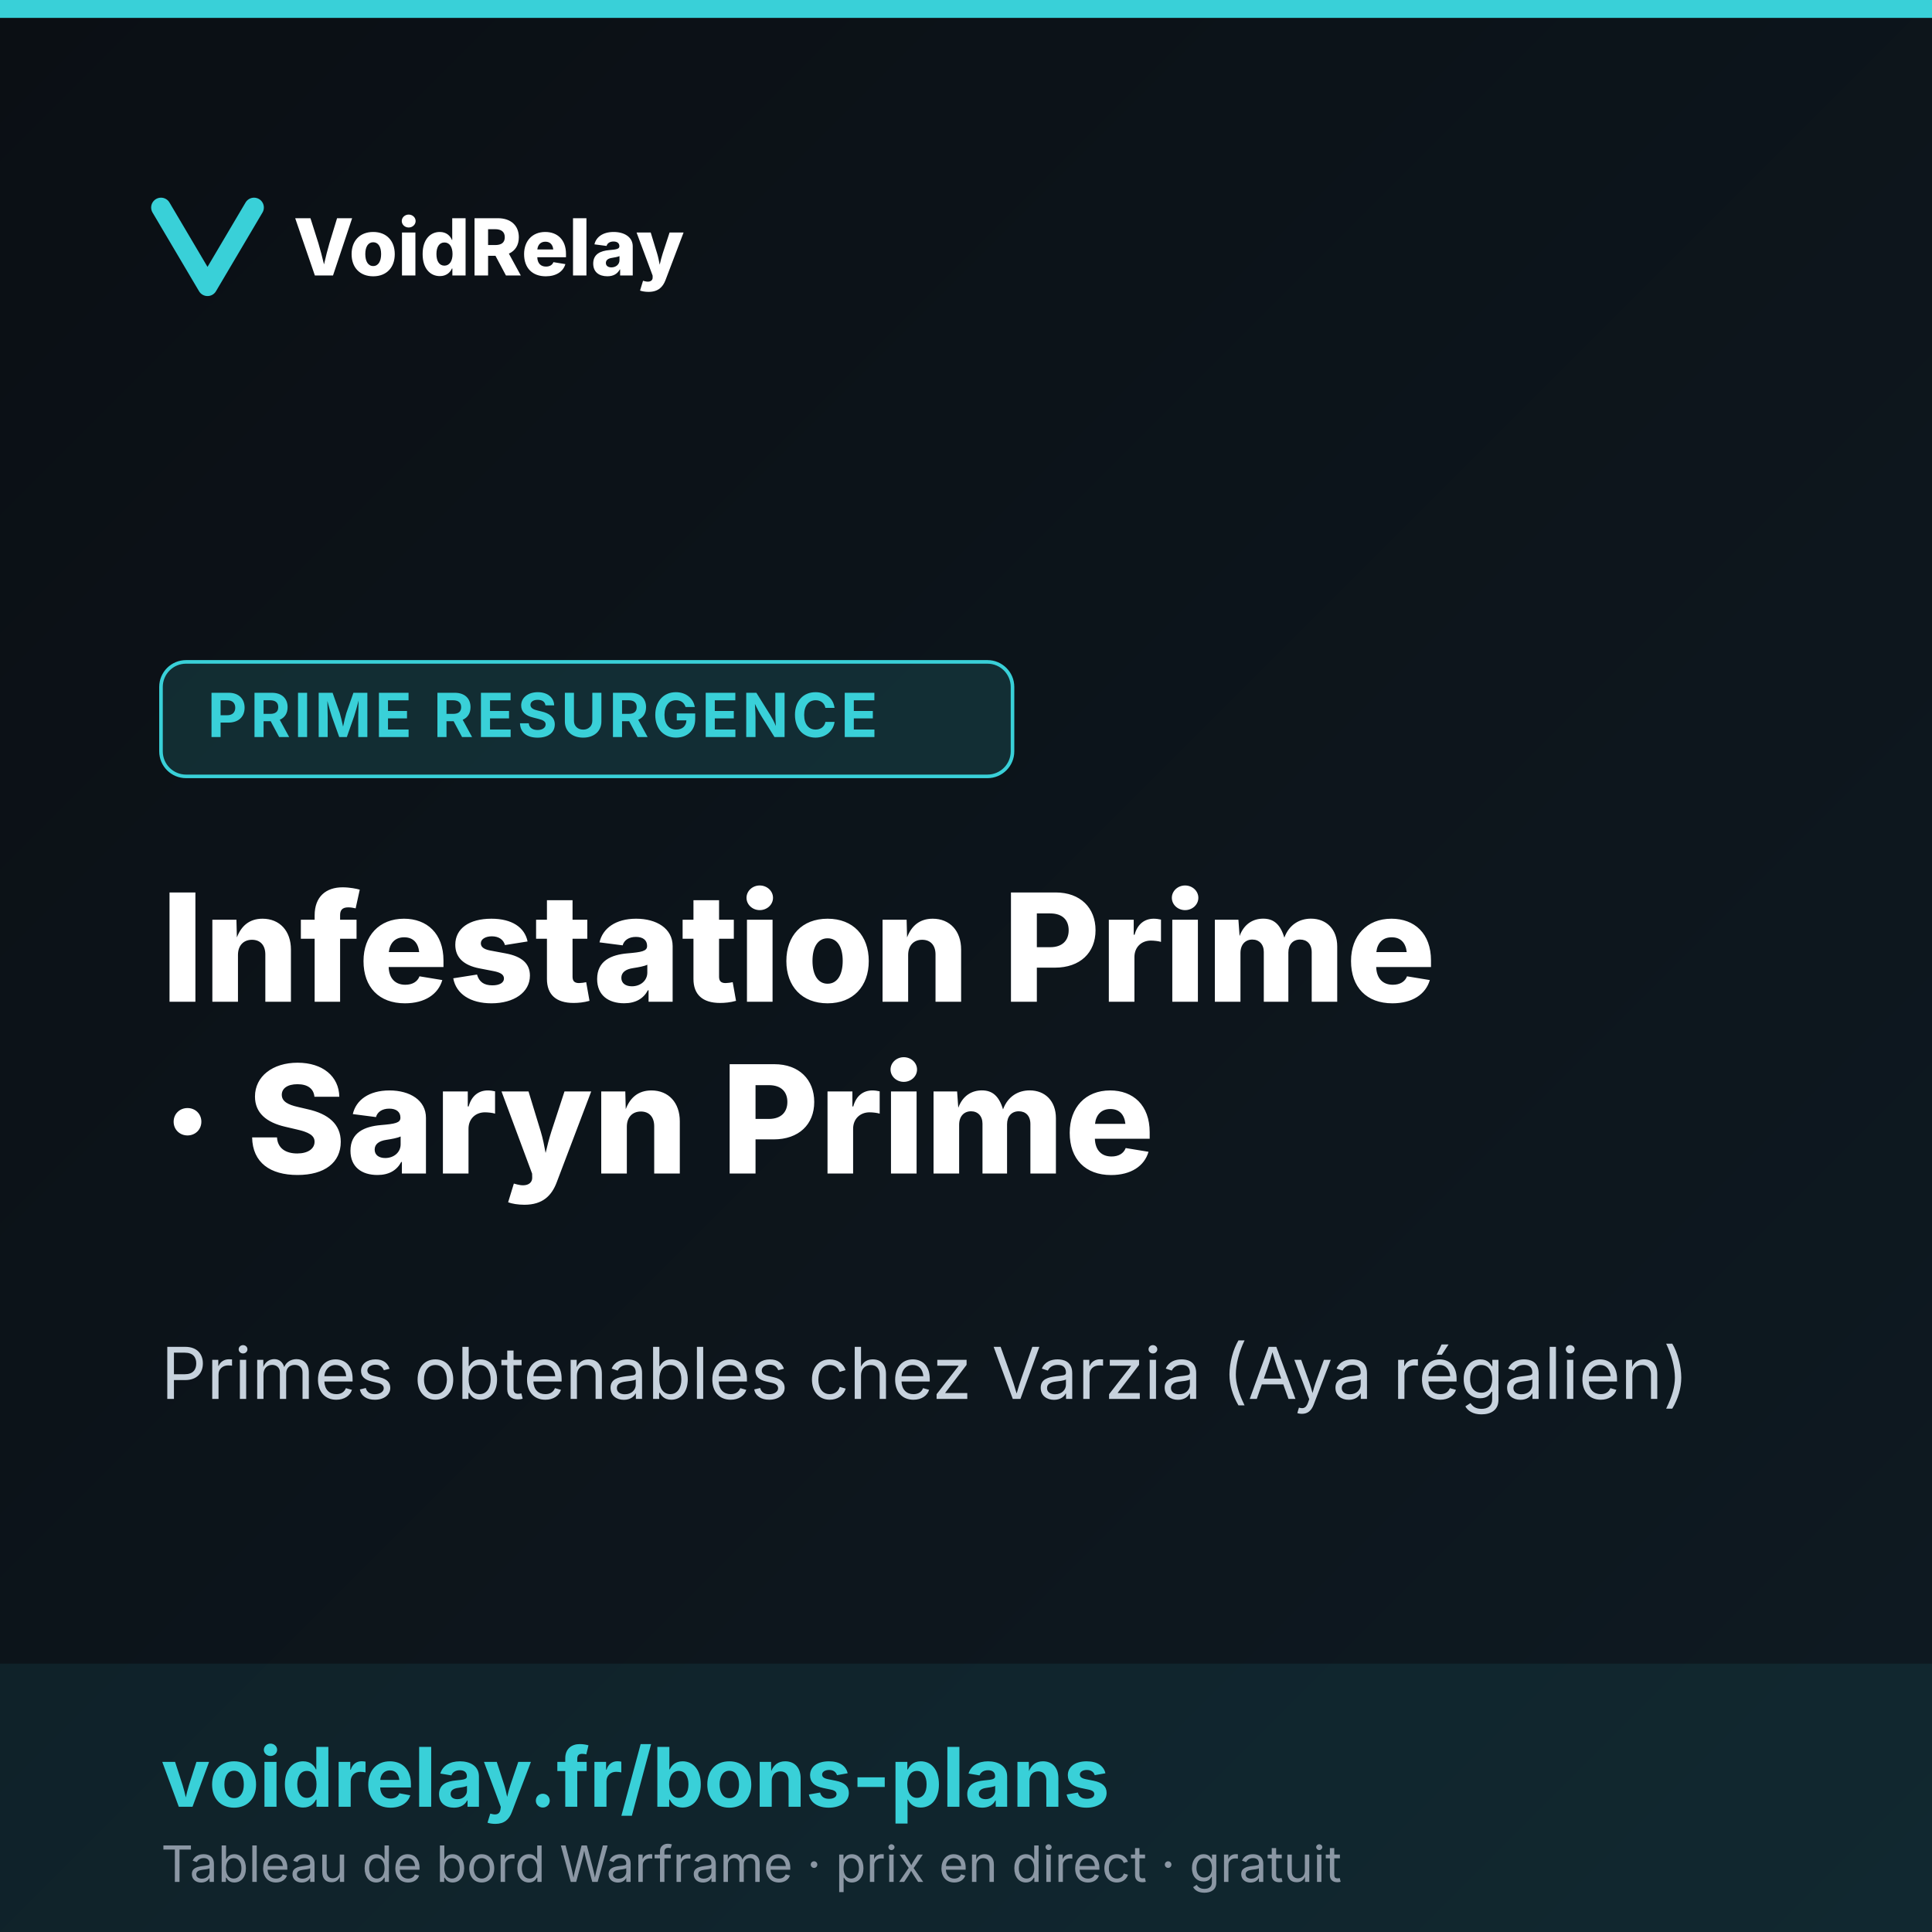
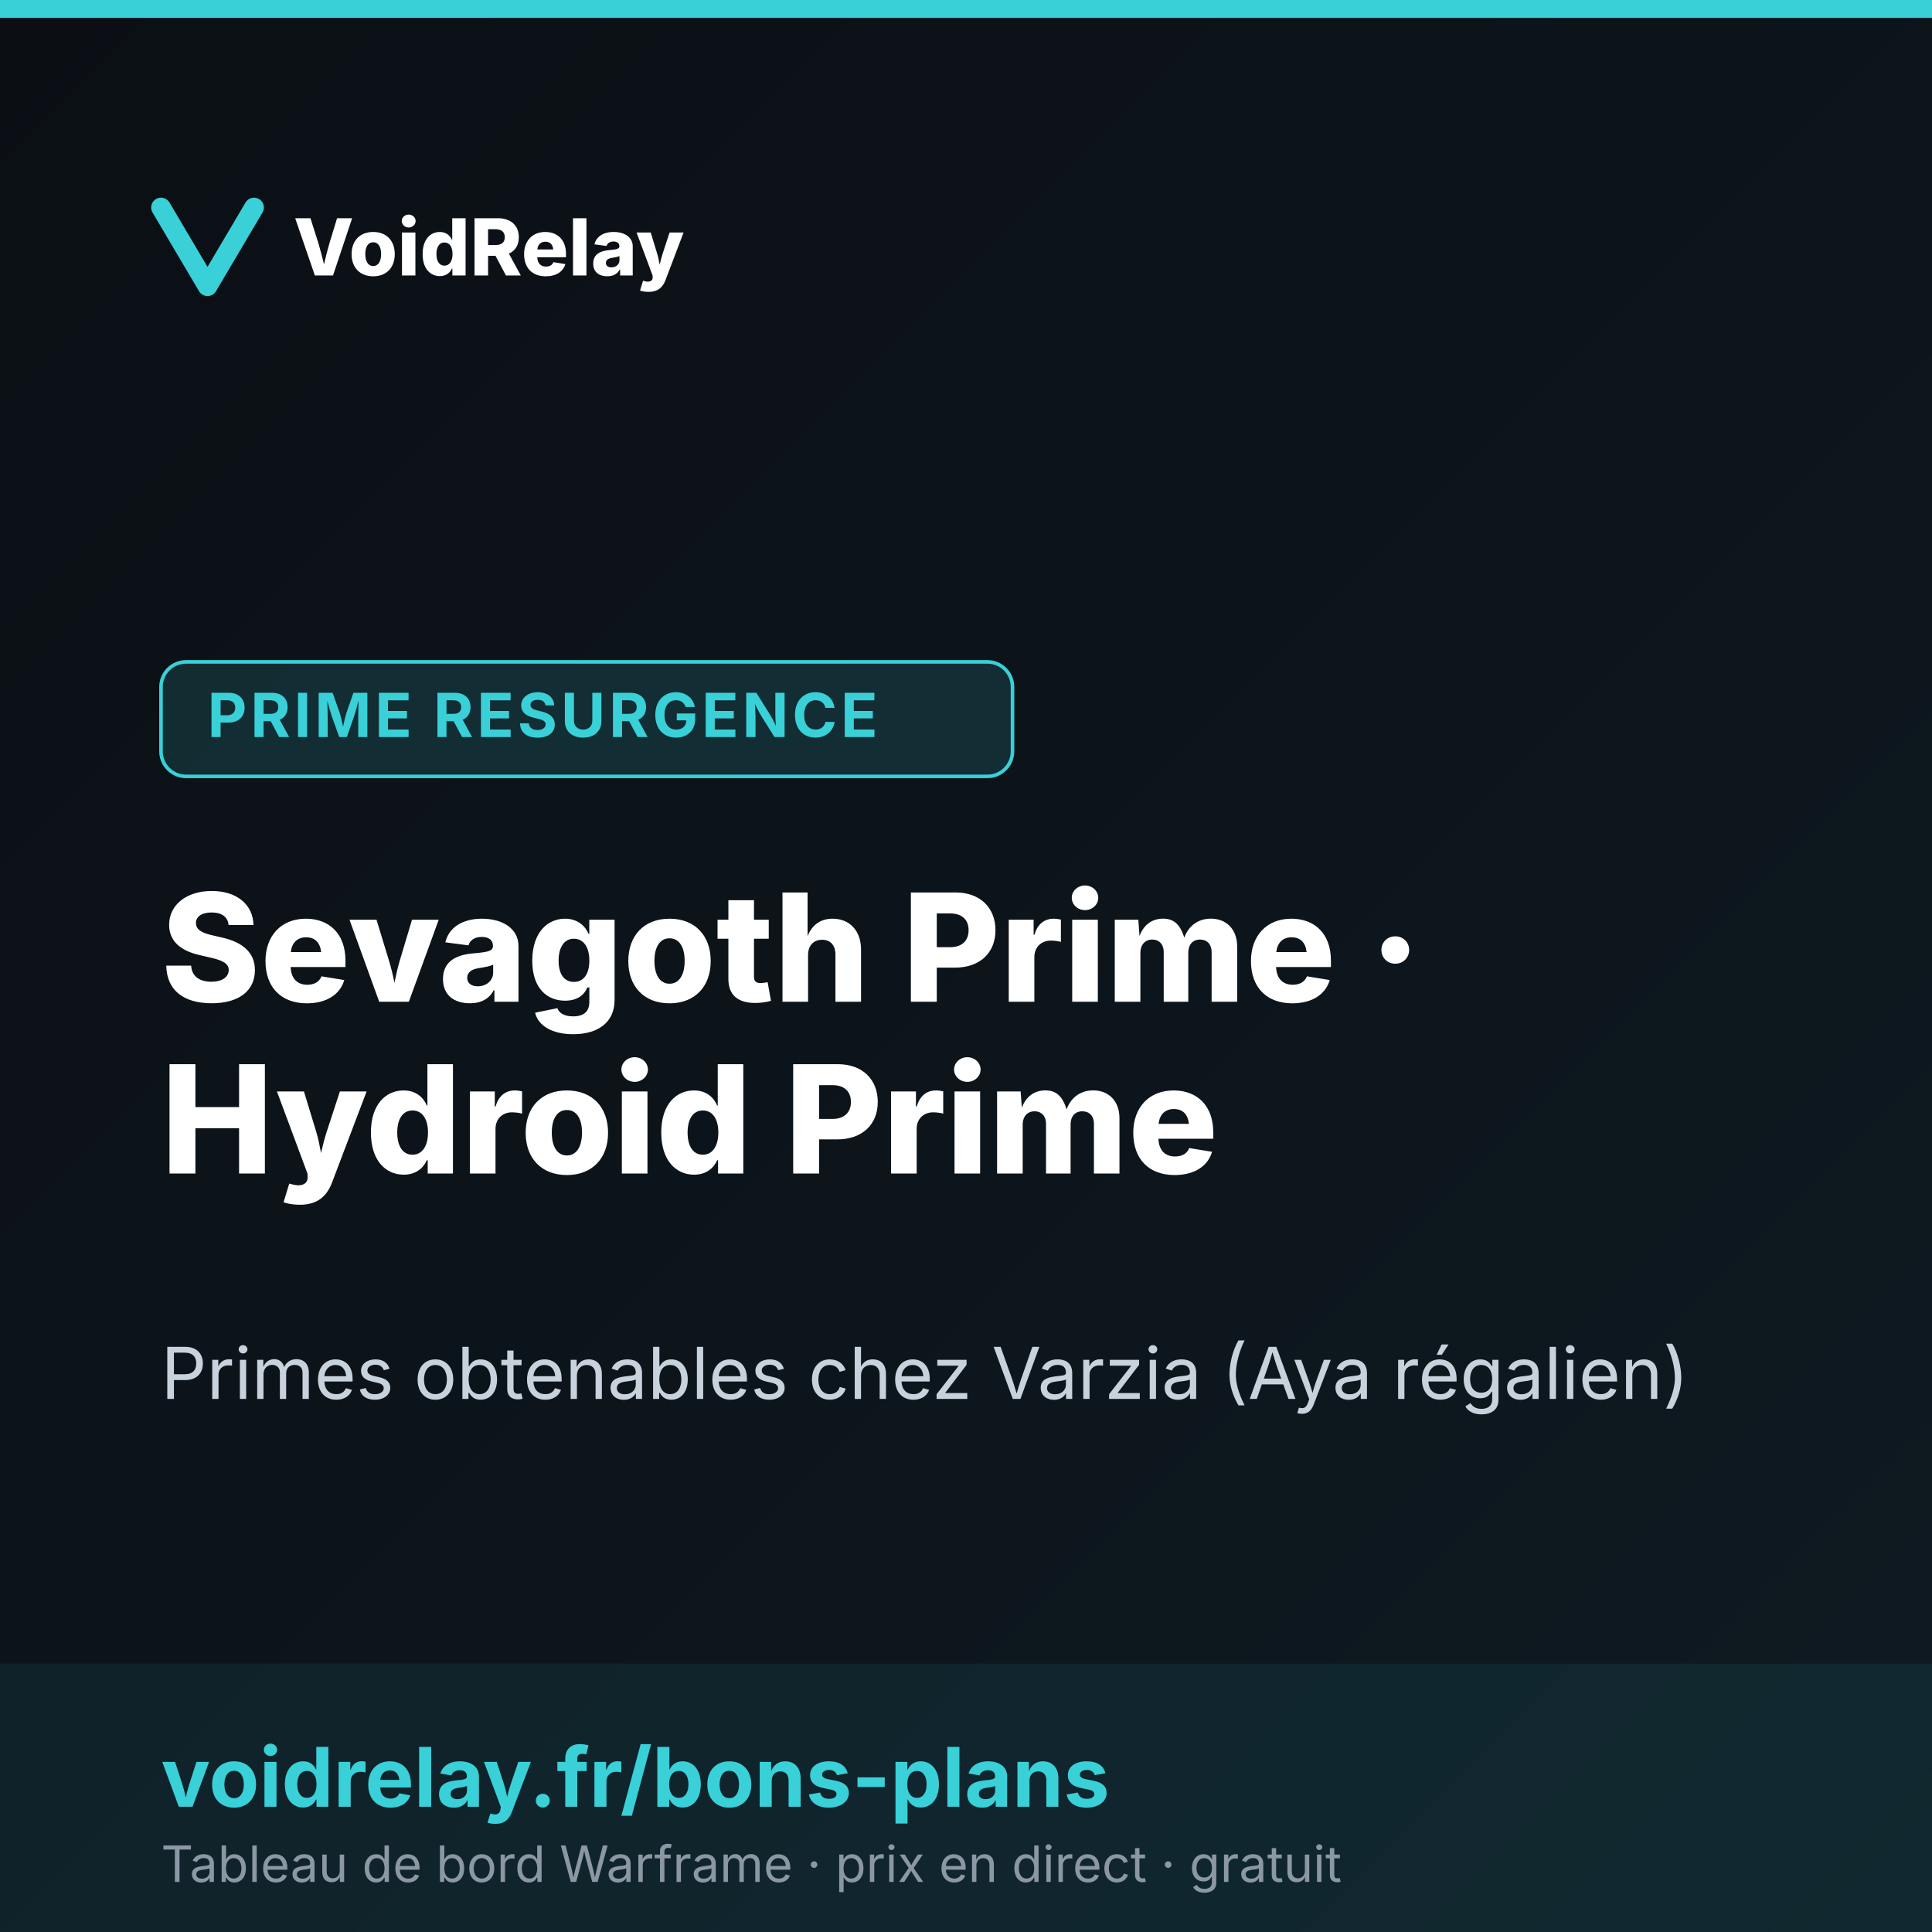
<svg xmlns="http://www.w3.org/2000/svg" width="1080" height="1080" viewBox="0 0 1080 1080">
  <defs>
    <linearGradient id="bg" x1="0" y1="0" x2="1" y2="1">
      <stop offset="0" stop-color="#0b0f14" />
      <stop offset="1" stop-color="#0e1a22" />
    </linearGradient>
  </defs>
  <rect width="1080" height="1080" fill="url(#bg)" />
  <rect x="0" y="0" width="1080" height="10" fill="#39d0d8" />
  <g transform="translate(90,110)">
    <path d="M0 6 L26 50 L52 6" fill="none" stroke="#39d0d8" stroke-width="11" stroke-linecap="round" stroke-linejoin="round" />
    <text x="74" y="44" font-family="Inter, Arial, sans-serif" font-size="44" font-weight="800" fill="#ffffff">VoidRelay</text>
  </g>
  <rect x="90" y="370" width="476" height="64" rx="14" fill="rgba(57,208,216,.14)" stroke="#39d0d8" stroke-width="2" />
  <text x="116" y="412" font-family="Inter, Arial, sans-serif" font-size="34" font-weight="700" fill="#39d0d8" letter-spacing="2">PRIME RESURGENCE</text>
-   <text x="90" y="560" font-family="Inter, Arial, sans-serif" font-size="84" font-weight="800" fill="#ffffff">Infestation Prime</text>
-   <text x="90" y="656" font-family="Inter, Arial, sans-serif" font-size="84" font-weight="800" fill="#ffffff">· Saryn Prime</text>
+   <text x="90" y="560" font-family="Inter, Arial, sans-serif" font-size="84" font-weight="800" fill="#ffffff">Sevagoth Prime ·</text>
+   <text x="90" y="656" font-family="Inter, Arial, sans-serif" font-size="84" font-weight="800" fill="#ffffff">Hydroid Prime</text>
  <text x="90" y="782" font-family="Inter, Arial, sans-serif" font-size="40" fill="#c7d2dd">Primes obtenables chez Varzia (Aya régalien)</text>
  <rect x="0" y="930" width="1080" height="150" fill="rgba(57,208,216,.08)" />
  <text x="90" y="1010" font-family="Inter, Arial, sans-serif" font-size="46" font-weight="700" fill="#39d0d8">voidrelay.fr/bons-plans</text>
  <text x="90" y="1052" font-family="Inter, Arial, sans-serif" font-size="28" fill="#8b97a4">Tableau de bord Warframe · prix en direct · gratuit</text>
</svg>
